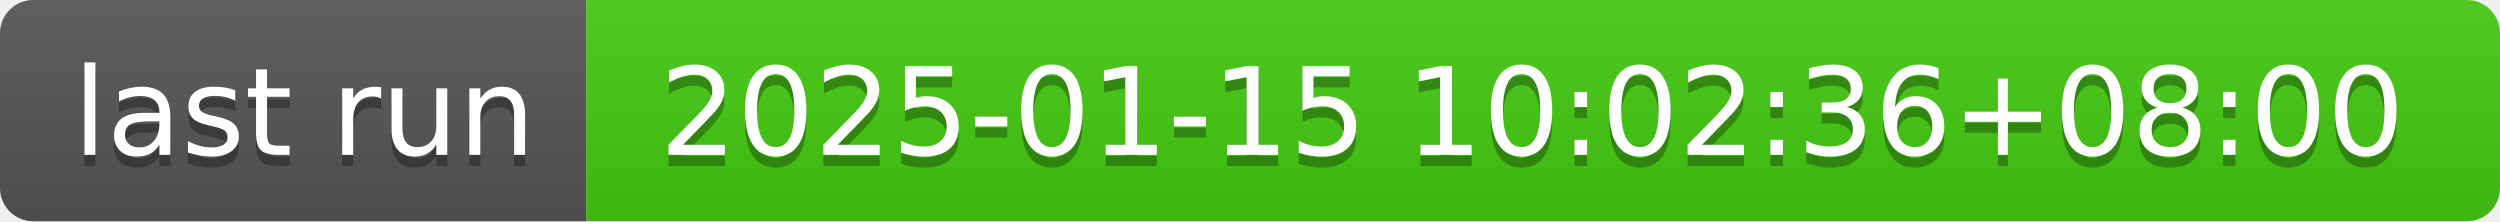
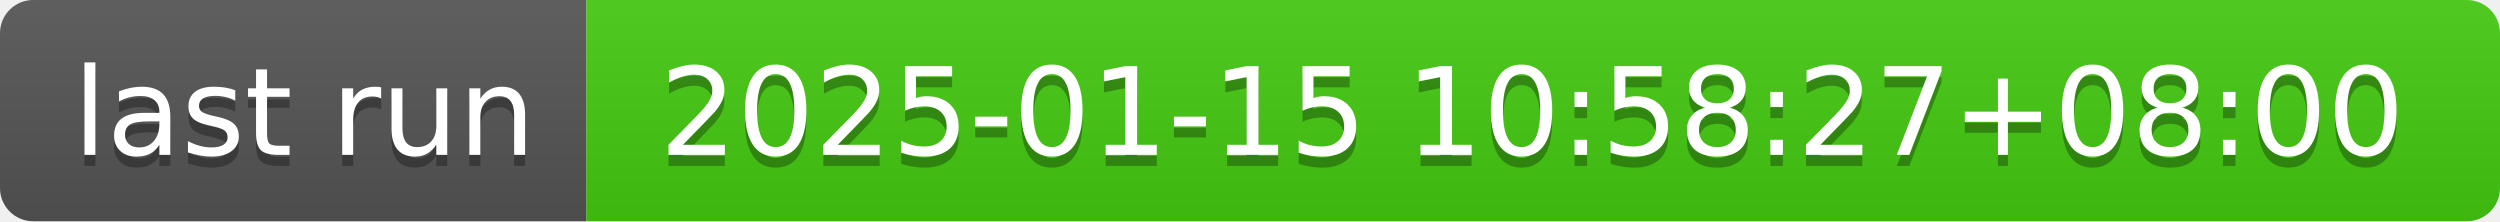
- <svg xmlns="http://www.w3.org/2000/svg" width="226" height="20" role="img" aria-label="last run: 2025-01-15 10:02:36+08:00">
+ <svg xmlns="http://www.w3.org/2000/svg" width="226" height="20" role="img" aria-label="last run: 2025-01-15 10:58:27+08:00">
  <linearGradient id="s" x2="0" y2="100%">
    <stop offset="0" stop-color="#bbb" stop-opacity=".1" />
    <stop offset="1" stop-opacity=".1" />
  </linearGradient>
  <clipPath id="r">
    <rect width="226" height="20" rx="3" fill="#fff" />
  </clipPath>
  <g clip-path="url(#r)">
    <rect width="53" height="20" fill="#555" />
    <rect x="53" width="173" height="20" fill="#4c1" />
    <rect width="226" height="20" fill="url(#s)" />
  </g>
  <g fill="#fff" text-anchor="middle" font-family="Verdana,Geneva,DejaVu Sans,sans-serif" text-rendering="geometricPrecision" font-size="110">
    <text aria-hidden="true" x="275" y="150" fill="#010101" fill-opacity=".3" transform="scale(.1)" textLength="430">last run</text>
    <text x="275" y="140" transform="scale(.1)" fill="#fff" textLength="430">last run</text>
-     <text aria-hidden="true" x="1385" y="150" fill="#010101" fill-opacity=".3" transform="scale(.1)" textLength="1630">2025-01-15 10:02:36+08:00</text>
-     <text x="1385" y="140" transform="scale(.1)" fill="#fff" textLength="1630">2025-01-15 10:02:36+08:00</text>
+     <text aria-hidden="true" x="1385" y="150" fill="#010101" fill-opacity=".3" transform="scale(.1)" textLength="1630">2025-01-15 10:58:27+08:00</text>
+     <text x="1385" y="140" transform="scale(.1)" fill="#fff" textLength="1630">2025-01-15 10:58:27+08:00</text>
  </g>
</svg>
